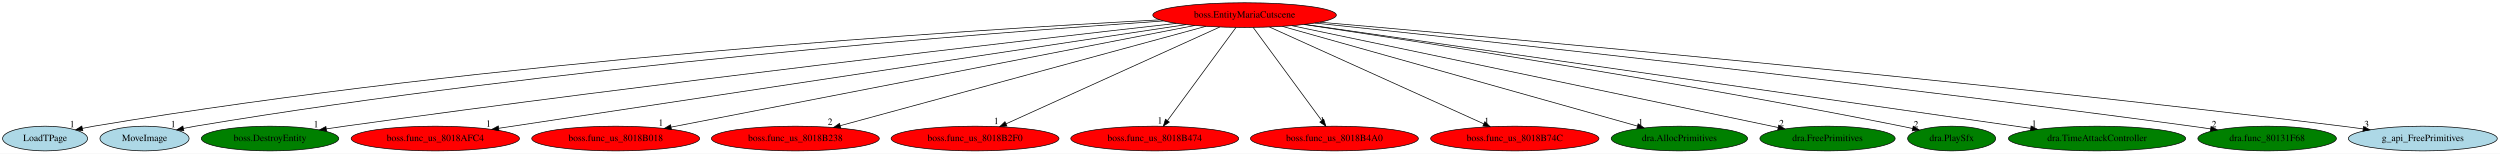
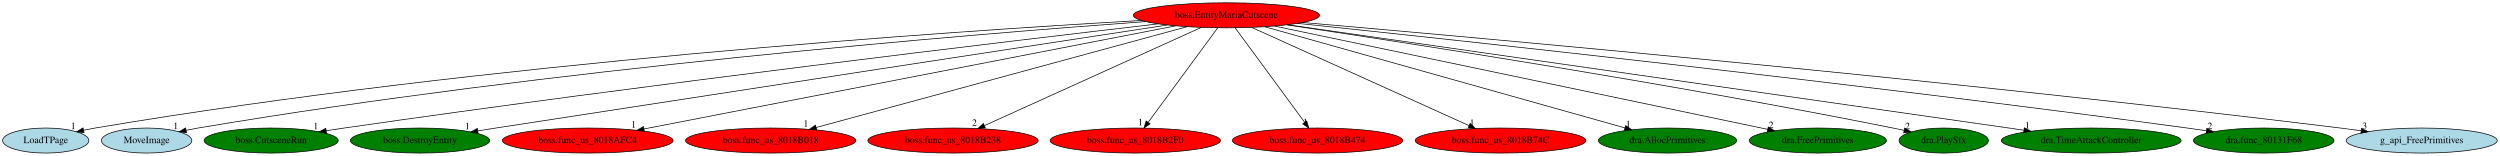
- <svg xmlns="http://www.w3.org/2000/svg" xmlns:xlink="http://www.w3.org/1999/xlink" width="3645pt" height="224pt" viewBox="0.00 0.00 3645.28 224.00">
+ <svg xmlns="http://www.w3.org/2000/svg" xmlns:xlink="http://www.w3.org/1999/xlink" width="3593pt" height="224pt" viewBox="0.00 0.00 3593.28 224.00">
  <g id="graph0" class="graph" transform="scale(1 1) rotate(0) translate(4 220)">
-     <polygon fill="white" stroke="transparent" points="-4,4 -4,-220 3641.28,-220 3641.28,4 -4,4" />
+     <polygon fill="white" stroke="transparent" points="-4,4 -4,-220 3589.28,-220 3589.28,4 -4,4" />
    <g id="node1" class="node">
-       <ellipse fill="red" stroke="black" cx="1810.74" cy="-198" rx="133.78" ry="18" />
-       <text text-anchor="middle" x="1810.74" y="-194.3" font-family="Times,serif" font-size="14.00">boss.EntityMariaCutscene</text>
+       <ellipse fill="red" stroke="black" cx="1758.74" cy="-198" rx="133.78" ry="18" />
+       <text text-anchor="middle" x="1758.74" y="-194.3" font-family="Times,serif" font-size="14.00">boss.EntityMariaCutscene</text>
    </g>
    <g id="node2" class="node">
      <g id="a_node2">
        <a xlink:href="LoadTPage.svg" xlink:title="LoadTPage">
          <ellipse fill="lightblue" stroke="black" cx="61.74" cy="-18" rx="61.99" ry="18" />
          <text text-anchor="middle" x="61.74" y="-14.3" font-family="Times,serif" font-size="14.00">LoadTPage</text>
        </a>
      </g>
    </g>
    <g id="edge1" class="edge">
-       <path fill="none" stroke="black" d="M1687.08,-191.05C1408.19,-176.33 709.54,-132.24 132.74,-36 127.35,-35.1 121.76,-34.02 116.19,-32.85" />
-       <polygon fill="black" stroke="black" points="116.76,-29.39 106.24,-30.66 115.26,-36.23 116.76,-29.39" />
-       <text text-anchor="middle" x="101.24" y="-34.46" font-family="Times,serif" font-size="14.00">1</text>
+       <path fill="none" stroke="black" d="M1636.63,-190.61C1364.86,-175.15 690.11,-129.87 132.74,-36 127.35,-35.09 121.77,-34.01 116.2,-32.83" />
+       <polygon fill="black" stroke="black" points="116.77,-29.37 106.25,-30.64 115.26,-36.21 116.77,-29.37" />
+       <text text-anchor="middle" x="101.25" y="-34.44" font-family="Times,serif" font-size="14.00">1</text>
    </g>
    <g id="node3" class="node">
      <g id="a_node3">
        <a xlink:href="MoveImage.svg" xlink:title="MoveImage">
          <ellipse fill="lightblue" stroke="black" cx="206.74" cy="-18" rx="64.99" ry="18" />
          <text text-anchor="middle" x="206.74" y="-14.3" font-family="Times,serif" font-size="14.00">MoveImage</text>
        </a>
      </g>
    </g>
    <g id="edge2" class="edge">
-       <path fill="none" stroke="black" d="M1692.52,-189.45C1434.75,-171.93 803.36,-123.2 280.74,-36 275.08,-35.05 269.2,-33.94 263.34,-32.74" />
-       <polygon fill="black" stroke="black" points="264.06,-29.31 253.55,-30.65 262.6,-36.16 264.06,-29.31" />
-       <text text-anchor="middle" x="248.55" y="-34.45" font-family="Times,serif" font-size="14.00">1</text>
+       <path fill="none" stroke="black" d="M1642.65,-189.01C1392.47,-170.78 784.37,-120.98 280.74,-36 275.08,-35.04 269.2,-33.92 263.35,-32.72" />
+       <polygon fill="black" stroke="black" points="264.06,-29.29 253.55,-30.63 262.6,-36.14 264.06,-29.29" />
+       <text text-anchor="middle" x="248.55" y="-34.43" font-family="Times,serif" font-size="14.00">1</text>
    </g>
    <g id="node4" class="node">
      <g id="a_node4">
-         <a xlink:href="boss.DestroyEntity.svg" xlink:title="boss.DestroyEntity">
-           <ellipse fill="green" stroke="black" cx="389.74" cy="-18" rx="100.18" ry="18" />
-           <text text-anchor="middle" x="389.74" y="-14.3" font-family="Times,serif" font-size="14.00">boss.DestroyEntity</text>
+         <a xlink:href="boss.CutsceneRun.svg" xlink:title="boss.CutsceneRun">
+           <ellipse fill="green" stroke="black" cx="385.74" cy="-18" rx="96.38" ry="18" />
+           <text text-anchor="middle" x="385.74" y="-14.3" font-family="Times,serif" font-size="14.00">boss.CutsceneRun</text>
        </a>
      </g>
    </g>
    <g id="edge3" class="edge">
-       <path fill="none" stroke="black" d="M1711.02,-185.89C1491.6,-161.19 950.49,-98.93 498.74,-36 490.06,-34.79 481,-33.47 471.97,-32.12" />
-       <polygon fill="black" stroke="black" points="472.22,-28.62 461.81,-30.58 471.18,-35.54 472.22,-28.62" />
-       <text text-anchor="middle" x="456.81" y="-34.38" font-family="Times,serif" font-size="14.00">1</text>
+       <path fill="none" stroke="black" d="M1660.75,-185.72C1447.63,-160.92 926.16,-98.87 490.74,-36 482.4,-34.8 473.7,-33.48 465.02,-32.13" />
+       <polygon fill="black" stroke="black" points="465.3,-28.63 454.88,-30.54 464.22,-35.55 465.3,-28.63" />
+       <text text-anchor="middle" x="449.88" y="-34.34" font-family="Times,serif" font-size="14.00">1</text>
    </g>
    <g id="node5" class="node">
      <g id="a_node5">
-         <a xlink:href="boss.func_us_8018AFC4.svg" xlink:title="boss.func_us_8018AFC4">
-           <ellipse fill="red" stroke="black" cx="630.74" cy="-18" rx="122.68" ry="18" />
-           <text text-anchor="middle" x="630.74" y="-14.3" font-family="Times,serif" font-size="14.00">boss.func_us_8018AFC4</text>
+         <a xlink:href="boss.DestroyEntity.svg" xlink:title="boss.DestroyEntity">
+           <ellipse fill="green" stroke="black" cx="599.74" cy="-18" rx="100.18" ry="18" />
+           <text text-anchor="middle" x="599.74" y="-14.3" font-family="Times,serif" font-size="14.00">boss.DestroyEntity</text>
        </a>
      </g>
    </g>
    <g id="edge4" class="edge">
-       <path fill="none" stroke="black" d="M1725.41,-184.13C1510.08,-151.64 946.01,-66.56 723.2,-32.95" />
-       <polygon fill="black" stroke="black" points="723.59,-29.47 713.17,-31.43 722.54,-36.39 723.59,-29.47" />
-       <text text-anchor="middle" x="708.17" y="-35.23" font-family="Times,serif" font-size="14.00">1</text>
+       <path fill="none" stroke="black" d="M1673.67,-184.03C1494.94,-156.77 1067.33,-91.45 708.74,-36 700.29,-34.69 691.46,-33.32 682.65,-31.95" />
+       <polygon fill="black" stroke="black" points="683.16,-28.49 672.74,-30.41 682.08,-35.41 683.16,-28.49" />
+       <text text-anchor="middle" x="667.74" y="-34.21" font-family="Times,serif" font-size="14.00">1</text>
    </g>
    <g id="node6" class="node">
      <g id="a_node6">
-         <a xlink:href="boss.func_us_8018B018.svg" xlink:title="boss.func_us_8018B018">
-           <ellipse fill="red" stroke="black" cx="893.74" cy="-18" rx="122.38" ry="18" />
-           <text text-anchor="middle" x="893.74" y="-14.3" font-family="Times,serif" font-size="14.00">boss.func_us_8018B018</text>
+         <a xlink:href="boss.func_us_8018AFC4.svg" xlink:title="boss.func_us_8018AFC4">
+           <ellipse fill="red" stroke="black" cx="840.74" cy="-18" rx="122.68" ry="18" />
+           <text text-anchor="middle" x="840.74" y="-14.3" font-family="Times,serif" font-size="14.00">boss.func_us_8018AFC4</text>
        </a>
      </g>
    </g>
    <g id="edge5" class="edge">
-       <path fill="none" stroke="black" d="M1738.02,-182.88C1569.1,-150.09 1151.19,-68.97 974.59,-34.69" />
-       <polygon fill="black" stroke="black" points="975.06,-31.22 964.58,-32.75 973.73,-38.09 975.06,-31.22" />
-       <text text-anchor="middle" x="959.58" y="-36.55" font-family="Times,serif" font-size="14.00">1</text>
+       <path fill="none" stroke="black" d="M1685.94,-182.88C1516.84,-150.09 1098.47,-68.97 921.67,-34.69" />
+       <polygon fill="black" stroke="black" points="922.14,-31.22 911.66,-32.75 920.81,-38.09 922.14,-31.22" />
+       <text text-anchor="middle" x="906.66" y="-36.55" font-family="Times,serif" font-size="14.00">1</text>
    </g>
    <g id="node7" class="node">
      <g id="a_node7">
-         <a xlink:href="boss.func_us_8018B238.svg" xlink:title="boss.func_us_8018B238">
-           <ellipse fill="red" stroke="black" cx="1155.74" cy="-18" rx="122.38" ry="18" />
-           <text text-anchor="middle" x="1155.74" y="-14.3" font-family="Times,serif" font-size="14.00">boss.func_us_8018B238</text>
+         <a xlink:href="boss.func_us_8018B018.svg" xlink:title="boss.func_us_8018B018">
+           <ellipse fill="red" stroke="black" cx="1103.74" cy="-18" rx="122.38" ry="18" />
+           <text text-anchor="middle" x="1103.74" y="-14.3" font-family="Times,serif" font-size="14.00">boss.func_us_8018B018</text>
        </a>
      </g>
    </g>
    <g id="edge6" class="edge">
-       <path fill="none" stroke="black" d="M1754.33,-181.67C1633.36,-148.79 1349.58,-71.67 1221.05,-36.75" />
-       <polygon fill="black" stroke="black" points="1221.89,-33.35 1211.32,-34.1 1220.06,-40.1 1221.89,-33.35" />
-       <text text-anchor="middle" x="1206.32" y="-37.9" font-family="Times,serif" font-size="14.00">2</text>
+       <path fill="none" stroke="black" d="M1702.33,-181.67C1581.36,-148.79 1297.58,-71.67 1169.05,-36.75" />
+       <polygon fill="black" stroke="black" points="1169.89,-33.35 1159.32,-34.1 1168.06,-40.1 1169.89,-33.35" />
+       <text text-anchor="middle" x="1154.32" y="-37.9" font-family="Times,serif" font-size="14.00">1</text>
    </g>
    <g id="node8" class="node">
      <g id="a_node8">
-         <a xlink:href="boss.func_us_8018B2F0.svg" xlink:title="boss.func_us_8018B2F0">
-           <ellipse fill="red" stroke="black" cx="1417.74" cy="-18" rx="122.38" ry="18" />
-           <text text-anchor="middle" x="1417.74" y="-14.3" font-family="Times,serif" font-size="14.00">boss.func_us_8018B2F0</text>
+         <a xlink:href="boss.func_us_8018B238.svg" xlink:title="boss.func_us_8018B238">
+           <ellipse fill="red" stroke="black" cx="1365.74" cy="-18" rx="122.38" ry="18" />
+           <text text-anchor="middle" x="1365.74" y="-14.3" font-family="Times,serif" font-size="14.00">boss.func_us_8018B238</text>
        </a>
      </g>
    </g>
    <g id="edge7" class="edge">
-       <path fill="none" stroke="black" d="M1774.48,-180.57C1702.44,-147.95 1541.51,-75.06 1462.82,-39.42" />
-       <polygon fill="black" stroke="black" points="1464.19,-36.2 1453.64,-35.26 1461.31,-42.57 1464.19,-36.2" />
-       <text text-anchor="middle" x="1448.64" y="-39.06" font-family="Times,serif" font-size="14.00">1</text>
+       <path fill="none" stroke="black" d="M1722.48,-180.57C1650.44,-147.95 1489.51,-75.06 1410.82,-39.42" />
+       <polygon fill="black" stroke="black" points="1412.19,-36.2 1401.64,-35.26 1409.31,-42.57 1412.19,-36.2" />
+       <text text-anchor="middle" x="1396.64" y="-39.06" font-family="Times,serif" font-size="14.00">2</text>
    </g>
    <g id="node9" class="node">
      <g id="a_node9">
-         <a xlink:href="boss.func_us_8018B474.svg" xlink:title="boss.func_us_8018B474">
-           <ellipse fill="red" stroke="black" cx="1679.74" cy="-18" rx="122.38" ry="18" />
-           <text text-anchor="middle" x="1679.74" y="-14.3" font-family="Times,serif" font-size="14.00">boss.func_us_8018B474</text>
+         <a xlink:href="boss.func_us_8018B2F0.svg" xlink:title="boss.func_us_8018B2F0">
+           <ellipse fill="red" stroke="black" cx="1627.74" cy="-18" rx="122.38" ry="18" />
+           <text text-anchor="middle" x="1627.74" y="-14.3" font-family="Times,serif" font-size="14.00">boss.func_us_8018B2F0</text>
        </a>
      </g>
    </g>
    <g id="edge8" class="edge">
-       <path fill="none" stroke="black" d="M1798.18,-179.93C1775,-148.43 1725.4,-81.03 1698.32,-44.24" />
-       <polygon fill="black" stroke="black" points="1701.01,-42 1692.27,-36.02 1695.38,-46.14 1701.01,-42" />
-       <text text-anchor="middle" x="1687.27" y="-39.82" font-family="Times,serif" font-size="14.00">1</text>
+       <path fill="none" stroke="black" d="M1746.18,-179.93C1723,-148.43 1673.4,-81.03 1646.32,-44.24" />
+       <polygon fill="black" stroke="black" points="1649.01,-42 1640.27,-36.02 1643.38,-46.14 1649.01,-42" />
+       <text text-anchor="middle" x="1635.27" y="-39.82" font-family="Times,serif" font-size="14.00">1</text>
    </g>
    <g id="node10" class="node">
      <g id="a_node10">
-         <a xlink:href="boss.func_us_8018B4A0.svg" xlink:title="boss.func_us_8018B4A0">
-           <ellipse fill="red" stroke="black" cx="1941.74" cy="-18" rx="122.38" ry="18" />
-           <text text-anchor="middle" x="1941.74" y="-14.3" font-family="Times,serif" font-size="14.00">boss.func_us_8018B4A0</text>
+         <a xlink:href="boss.func_us_8018B474.svg" xlink:title="boss.func_us_8018B474">
+           <ellipse fill="red" stroke="black" cx="1889.74" cy="-18" rx="122.38" ry="18" />
+           <text text-anchor="middle" x="1889.74" y="-14.3" font-family="Times,serif" font-size="14.00">boss.func_us_8018B474</text>
        </a>
      </g>
    </g>
    <g id="edge9" class="edge">
-       <path fill="none" stroke="black" d="M1823.31,-179.93C1846.49,-148.43 1896.09,-81.03 1923.17,-44.24" />
-       <polygon fill="black" stroke="black" points="1926.11,-46.14 1929.22,-36.02 1920.48,-42 1926.11,-46.14" />
-       <text text-anchor="middle" x="1924.22" y="-39.82" font-family="Times,serif" font-size="14.00">1</text>
+       <path fill="none" stroke="black" d="M1771.31,-179.93C1794.49,-148.43 1844.09,-81.03 1871.17,-44.24" />
+       <polygon fill="black" stroke="black" points="1874.11,-46.14 1877.22,-36.02 1868.48,-42 1874.11,-46.14" />
+       <text text-anchor="middle" x="1872.22" y="-39.82" font-family="Times,serif" font-size="14.00">1</text>
    </g>
    <g id="node11" class="node">
      <g id="a_node11">
        <a xlink:href="boss.func_us_8018B74C.svg" xlink:title="boss.func_us_8018B74C">
-           <ellipse fill="red" stroke="black" cx="2204.74" cy="-18" rx="122.68" ry="18" />
-           <text text-anchor="middle" x="2204.74" y="-14.3" font-family="Times,serif" font-size="14.00">boss.func_us_8018B74C</text>
+           <ellipse fill="red" stroke="black" cx="2152.74" cy="-18" rx="122.68" ry="18" />
+           <text text-anchor="middle" x="2152.74" y="-14.3" font-family="Times,serif" font-size="14.00">boss.func_us_8018B74C</text>
        </a>
      </g>
    </g>
    <g id="edge10" class="edge">
-       <path fill="none" stroke="black" d="M1847.1,-180.57C1919.32,-147.95 2080.66,-75.06 2159.56,-39.42" />
-       <polygon fill="black" stroke="black" points="2161.08,-42.57 2168.76,-35.26 2158.2,-36.19 2161.08,-42.57" />
-       <text text-anchor="middle" x="2163.76" y="-39.06" font-family="Times,serif" font-size="14.00">1</text>
+       <path fill="none" stroke="black" d="M1795.1,-180.57C1867.32,-147.95 2028.66,-75.06 2107.56,-39.42" />
+       <polygon fill="black" stroke="black" points="2109.08,-42.57 2116.76,-35.26 2106.2,-36.19 2109.08,-42.57" />
+       <text text-anchor="middle" x="2111.76" y="-39.06" font-family="Times,serif" font-size="14.00">1</text>
    </g>
    <g id="node12" class="node">
      <g id="a_node12">
        <a xlink:href="dra.AllocPrimitives.svg" xlink:title="dra.AllocPrimitives">
-           <ellipse fill="green" stroke="black" cx="2444.74" cy="-18" rx="99.38" ry="18" />
-           <text text-anchor="middle" x="2444.74" y="-14.3" font-family="Times,serif" font-size="14.00">dra.AllocPrimitives</text>
+           <ellipse fill="green" stroke="black" cx="2392.74" cy="-18" rx="99.38" ry="18" />
+           <text text-anchor="middle" x="2392.74" y="-14.3" font-family="Times,serif" font-size="14.00">dra.AllocPrimitives</text>
        </a>
      </g>
    </g>
    <g id="edge11" class="edge">
-       <path fill="none" stroke="black" d="M1865.9,-181.52C1983.96,-148.37 2260.41,-70.75 2383.61,-36.16" />
-       <polygon fill="black" stroke="black" points="2384.6,-39.52 2393.28,-33.45 2382.71,-32.78 2384.6,-39.52" />
-       <text text-anchor="middle" x="2388.28" y="-37.25" font-family="Times,serif" font-size="14.00">1</text>
+       <path fill="none" stroke="black" d="M1813.9,-181.52C1931.96,-148.37 2208.41,-70.75 2331.61,-36.16" />
+       <polygon fill="black" stroke="black" points="2332.6,-39.52 2341.28,-33.45 2330.71,-32.78 2332.6,-39.52" />
+       <text text-anchor="middle" x="2336.28" y="-37.25" font-family="Times,serif" font-size="14.00">1</text>
    </g>
    <g id="node13" class="node">
      <g id="a_node13">
        <a xlink:href="dra.FreePrimitives.svg" xlink:title="dra.FreePrimitives">
-           <ellipse fill="green" stroke="black" cx="2660.74" cy="-18" rx="98.58" ry="18" />
-           <text text-anchor="middle" x="2660.74" y="-14.3" font-family="Times,serif" font-size="14.00">dra.FreePrimitives</text>
+           <ellipse fill="green" stroke="black" cx="2608.74" cy="-18" rx="98.58" ry="18" />
+           <text text-anchor="middle" x="2608.74" y="-14.3" font-family="Times,serif" font-size="14.00">dra.FreePrimitives</text>
        </a>
      </g>
    </g>
    <g id="edge12" class="edge">
-       <path fill="none" stroke="black" d="M1879.94,-182.51C2038.63,-149.28 2427.44,-67.86 2588.77,-34.07" />
-       <polygon fill="black" stroke="black" points="2589.53,-37.49 2598.6,-32.01 2588.1,-30.64 2589.53,-37.49" />
-       <text text-anchor="middle" x="2593.6" y="-35.81" font-family="Times,serif" font-size="14.00">2</text>
+       <path fill="none" stroke="black" d="M1827.94,-182.51C1986.63,-149.28 2375.44,-67.86 2536.77,-34.07" />
+       <polygon fill="black" stroke="black" points="2537.53,-37.49 2546.6,-32.01 2536.1,-30.64 2537.53,-37.49" />
+       <text text-anchor="middle" x="2541.6" y="-35.81" font-family="Times,serif" font-size="14.00">2</text>
    </g>
    <g id="node14" class="node">
      <g id="a_node14">
        <a xlink:href="dra.PlaySfx.svg" xlink:title="dra.PlaySfx">
-           <ellipse fill="green" stroke="black" cx="2841.74" cy="-18" rx="64.19" ry="18" />
-           <text text-anchor="middle" x="2841.74" y="-14.3" font-family="Times,serif" font-size="14.00">dra.PlaySfx</text>
+           <ellipse fill="green" stroke="black" cx="2789.74" cy="-18" rx="64.19" ry="18" />
+           <text text-anchor="middle" x="2789.74" y="-14.3" font-family="Times,serif" font-size="14.00">dra.PlaySfx</text>
        </a>
      </g>
    </g>
    <g id="edge13" class="edge">
-       <path fill="none" stroke="black" d="M1897.6,-184.26C2066.16,-159.12 2449.17,-100 2768.74,-36 2774.01,-34.95 2779.47,-33.79 2784.93,-32.59" />
-       <polygon fill="black" stroke="black" points="2785.72,-36 2794.72,-30.41 2784.19,-29.17 2785.72,-36" />
-       <text text-anchor="middle" x="2789.72" y="-34.21" font-family="Times,serif" font-size="14.00">2</text>
+       <path fill="none" stroke="black" d="M1845.6,-184.26C2014.16,-159.12 2397.17,-100 2716.74,-36 2722.01,-34.95 2727.47,-33.79 2732.93,-32.59" />
+       <polygon fill="black" stroke="black" points="2733.72,-36 2742.72,-30.41 2732.19,-29.17 2733.72,-36" />
+       <text text-anchor="middle" x="2737.72" y="-34.21" font-family="Times,serif" font-size="14.00">2</text>
    </g>
    <g id="node15" class="node">
      <g id="a_node15">
        <a xlink:href="dra.TimeAttackController.svg" xlink:title="dra.TimeAttackController">
-           <ellipse fill="green" stroke="black" cx="3053.74" cy="-18" rx="129.18" ry="18" />
-           <text text-anchor="middle" x="3053.74" y="-14.3" font-family="Times,serif" font-size="14.00">dra.TimeAttackController</text>
+           <ellipse fill="green" stroke="black" cx="3001.74" cy="-18" rx="129.18" ry="18" />
+           <text text-anchor="middle" x="3001.74" y="-14.3" font-family="Times,serif" font-size="14.00">dra.TimeAttackController</text>
        </a>
      </g>
    </g>
    <g id="edge14" class="edge">
-       <path fill="none" stroke="black" d="M1898.65,-184.41C2124.08,-152.13 2721.55,-66.57 2956.7,-32.9" />
-       <polygon fill="black" stroke="black" points="2957.54,-36.31 2966.94,-31.43 2956.55,-29.38 2957.54,-36.31" />
-       <text text-anchor="middle" x="2961.94" y="-35.23" font-family="Times,serif" font-size="14.00">1</text>
+       <path fill="none" stroke="black" d="M1846.65,-184.41C2072.08,-152.13 2669.55,-66.57 2904.7,-32.9" />
+       <polygon fill="black" stroke="black" points="2905.54,-36.31 2914.94,-31.43 2904.55,-29.38 2905.54,-36.31" />
+       <text text-anchor="middle" x="2909.94" y="-35.23" font-family="Times,serif" font-size="14.00">1</text>
    </g>
    <g id="node16" class="node">
      <g id="a_node16">
        <a xlink:href="dra.func_80131F68.svg" xlink:title="dra.func_80131F68">
-           <ellipse fill="green" stroke="black" cx="3301.74" cy="-18" rx="100.98" ry="18" />
-           <text text-anchor="middle" x="3301.74" y="-14.3" font-family="Times,serif" font-size="14.00">dra.func_80131F68</text>
+           <ellipse fill="green" stroke="black" cx="3249.74" cy="-18" rx="100.98" ry="18" />
+           <text text-anchor="middle" x="3249.74" y="-14.3" font-family="Times,serif" font-size="14.00">dra.func_80131F68</text>
        </a>
      </g>
    </g>
    <g id="edge15" class="edge">
-       <path fill="none" stroke="black" d="M1913.12,-186.38C2142.42,-162.32 2714.55,-100.67 3191.74,-36 3200.67,-34.79 3210,-33.46 3219.28,-32.09" />
-       <polygon fill="black" stroke="black" points="3219.94,-35.53 3229.32,-30.59 3218.91,-28.6 3219.94,-35.53" />
-       <text text-anchor="middle" x="3224.32" y="-34.39" font-family="Times,serif" font-size="14.00">2</text>
+       <path fill="none" stroke="black" d="M1861.12,-186.38C2090.42,-162.32 2662.55,-100.67 3139.74,-36 3148.67,-34.79 3158,-33.46 3167.28,-32.09" />
+       <polygon fill="black" stroke="black" points="3167.94,-35.53 3177.32,-30.59 3166.91,-28.6 3167.94,-35.53" />
+       <text text-anchor="middle" x="3172.32" y="-34.39" font-family="Times,serif" font-size="14.00">2</text>
    </g>
    <g id="node17" class="node">
      <g id="a_node17">
        <a xlink:href="g_api_FreePrimitives.svg" xlink:title="g_api_FreePrimitives">
-           <ellipse fill="lightblue" stroke="black" cx="3528.74" cy="-18" rx="108.58" ry="18" />
-           <text text-anchor="middle" x="3528.74" y="-14.3" font-family="Times,serif" font-size="14.00">g_api_FreePrimitives</text>
+           <ellipse fill="lightblue" stroke="black" cx="3476.74" cy="-18" rx="108.58" ry="18" />
+           <text text-anchor="middle" x="3476.74" y="-14.3" font-family="Times,serif" font-size="14.00">g_api_FreePrimitives</text>
        </a>
      </g>
    </g>
    <g id="edge16" class="edge">
-       <path fill="none" stroke="black" d="M1920.6,-187.63C2180.31,-165.12 2852.36,-104.73 3411.74,-36 3421.45,-34.81 3431.59,-33.47 3441.67,-32.08" />
-       <polygon fill="black" stroke="black" points="3442.29,-35.53 3451.71,-30.68 3441.33,-28.6 3442.29,-35.53" />
-       <text text-anchor="middle" x="3446.71" y="-34.48" font-family="Times,serif" font-size="14.00">3</text>
+       <path fill="none" stroke="black" d="M1868.6,-187.63C2128.31,-165.12 2800.36,-104.73 3359.74,-36 3369.45,-34.81 3379.59,-33.47 3389.67,-32.08" />
+       <polygon fill="black" stroke="black" points="3390.29,-35.53 3399.71,-30.68 3389.33,-28.6 3390.29,-35.53" />
+       <text text-anchor="middle" x="3394.71" y="-34.48" font-family="Times,serif" font-size="14.00">3</text>
    </g>
  </g>
</svg>
